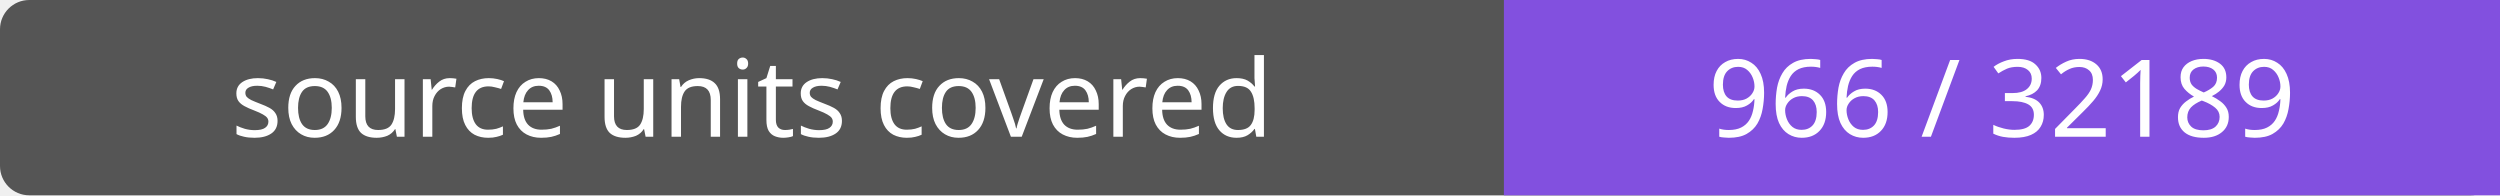
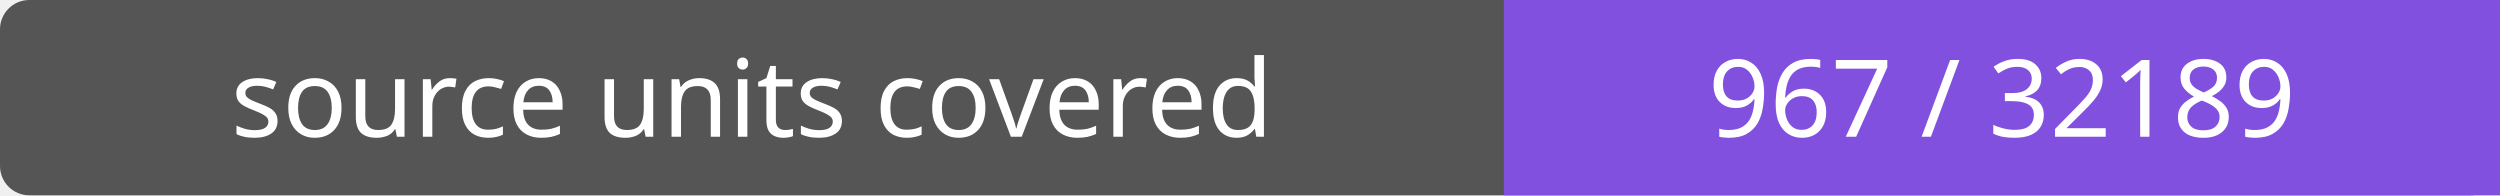
- <svg xmlns="http://www.w3.org/2000/svg" width="256" height="20" role="img" aria-label="source units covered: 966 / 32189">
+ <svg xmlns="http://www.w3.org/2000/svg" width="256" height="20" role="img" aria-label="source units covered: 967 / 32189">
  <rect width="256" height="20" rx="3" fill="#555" />
  <path fill="#8250df" d="M154 0h102v20H154z" />
  <g fill="#fff" text-anchor="middle" font-family="Verdana,sans-serif" font-size="11">
    <text x="77.0" y="14">source units covered</text>
-     <text x="205.0" y="14">966 / 32189</text>
+     <text x="205.0" y="14">967 / 32189</text>
  </g>
</svg>
